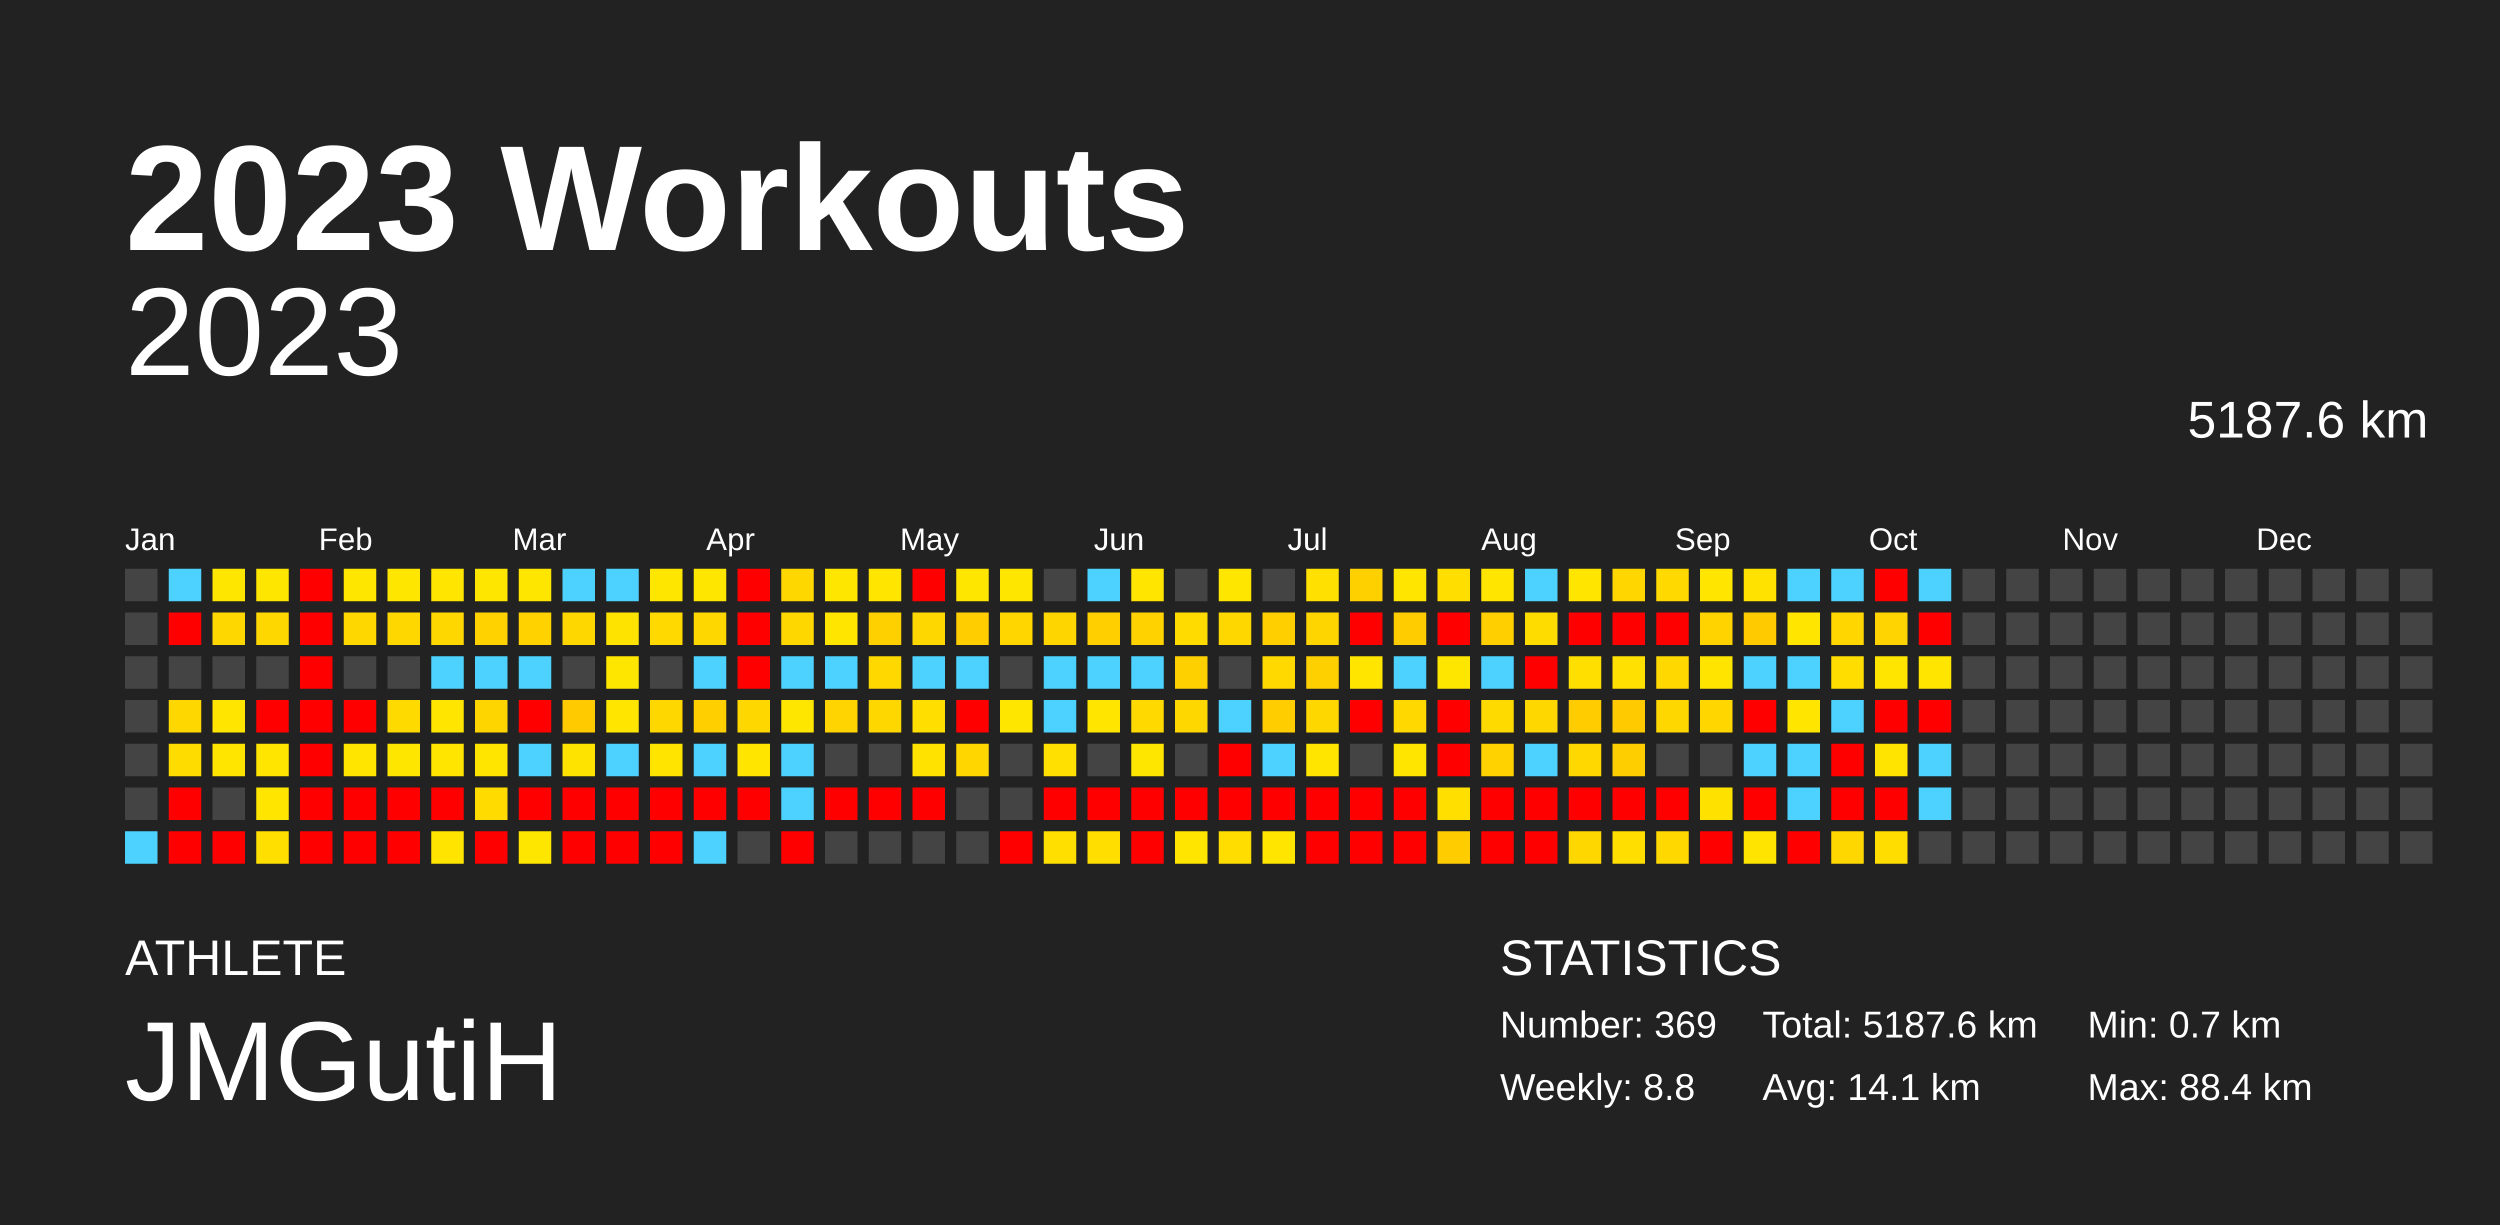
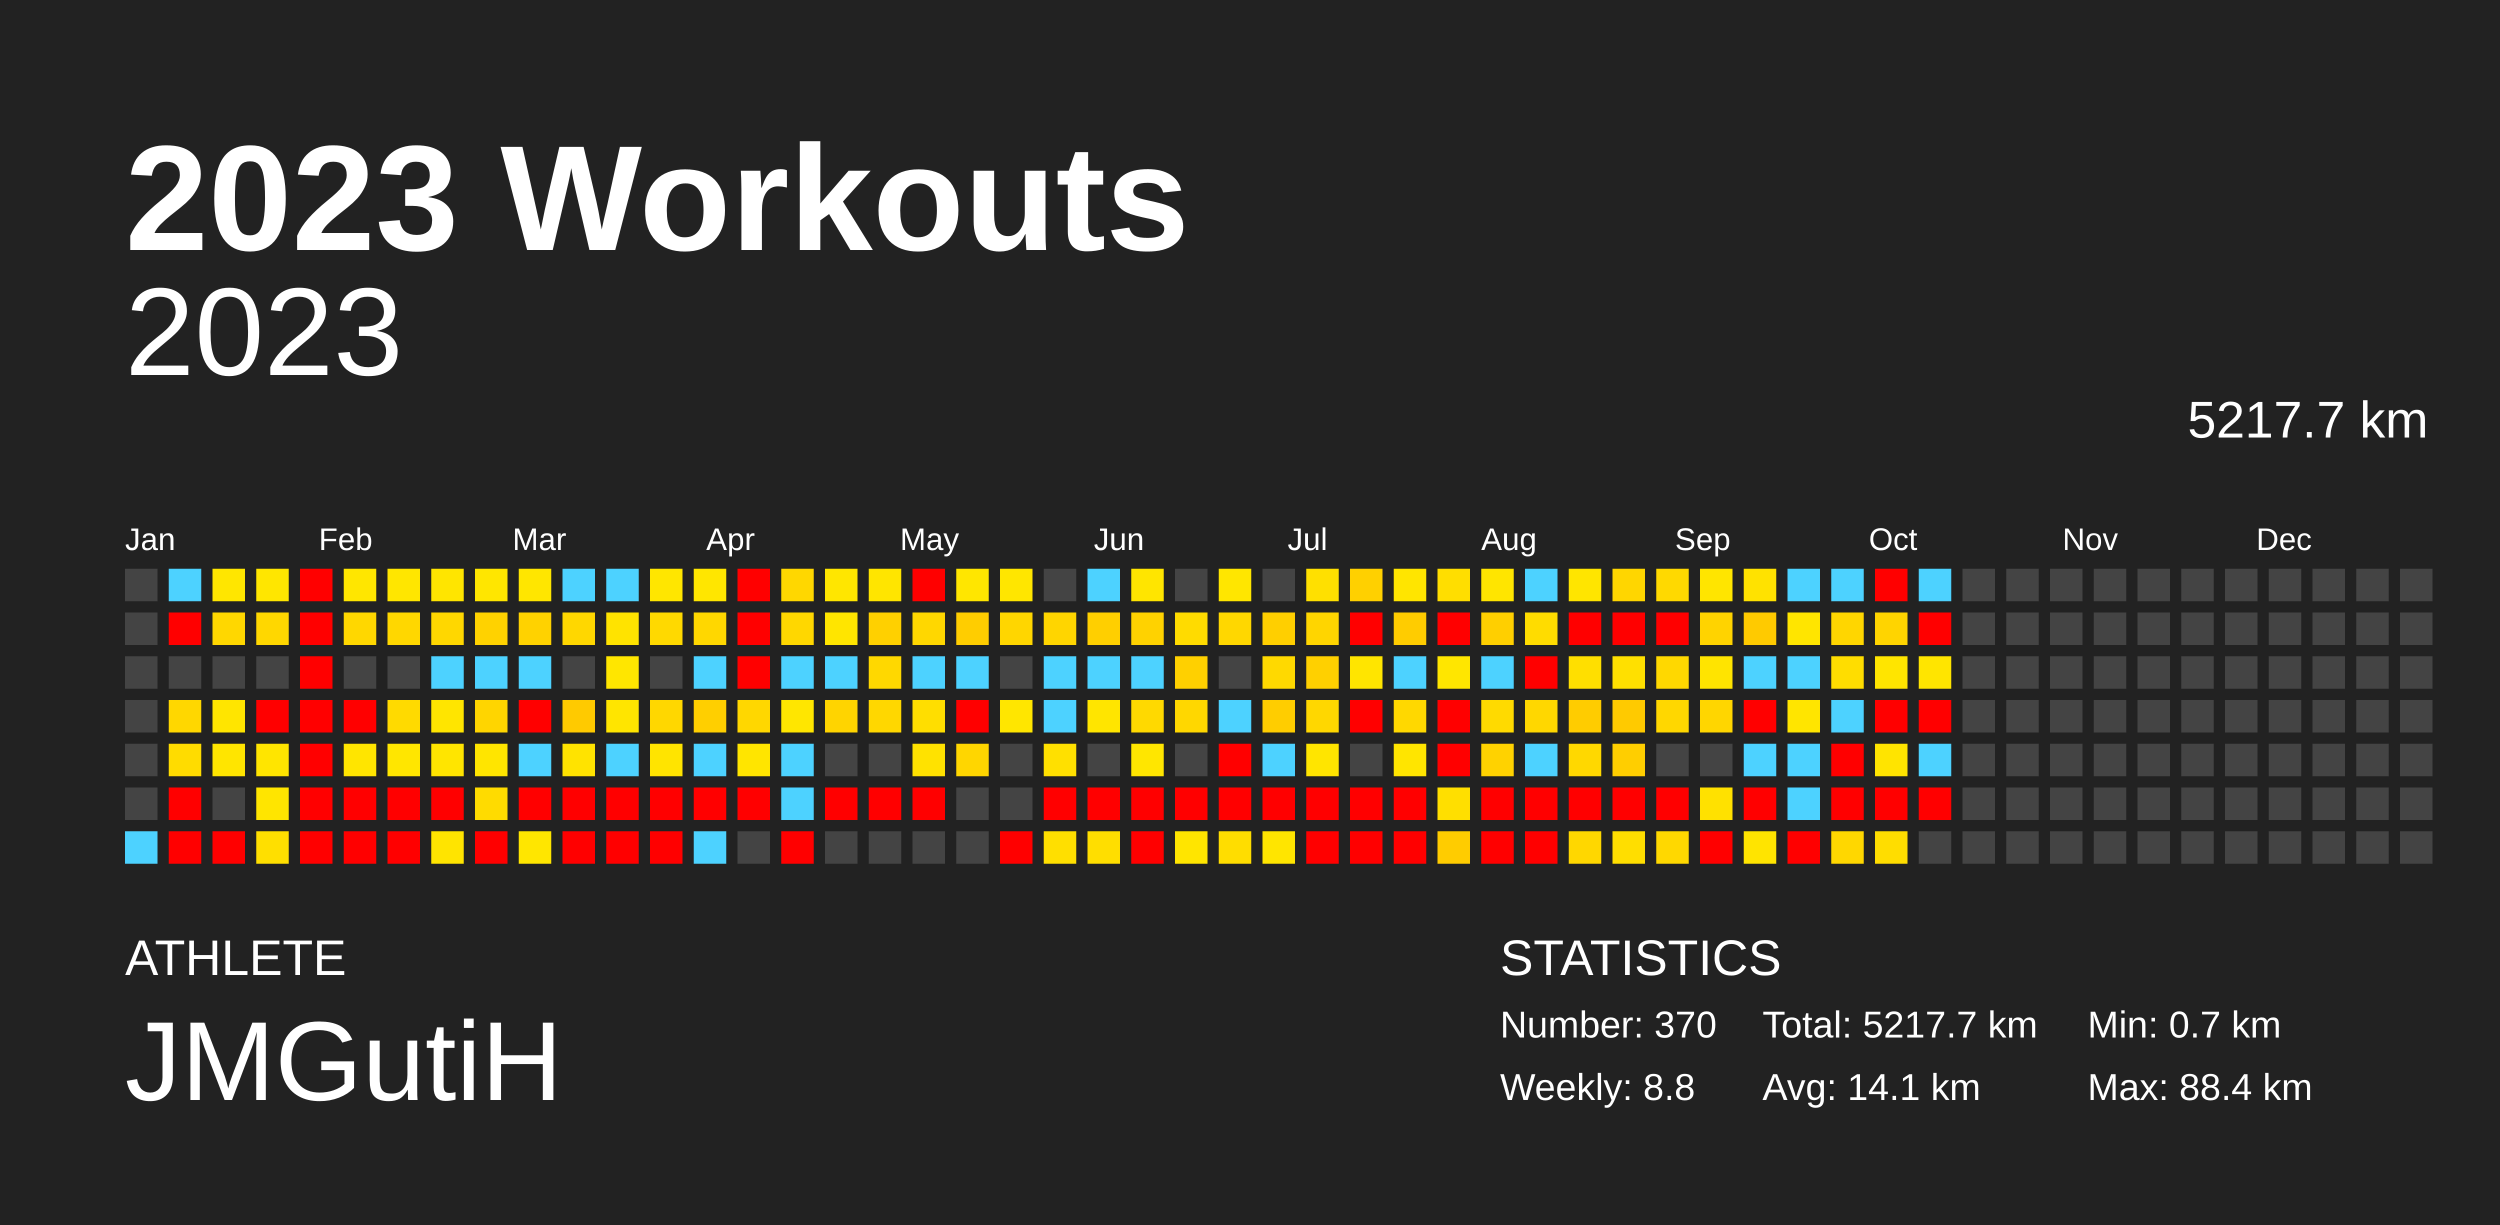
<svg xmlns="http://www.w3.org/2000/svg" baseProfile="full" height="98mm" version="1.1" viewBox="0,0,200,98" width="200mm">
  <defs />
  <rect fill="#222222" height="98" width="200" x="0" y="0" />
  <text fill="#FFFFFF" style="font-size:12px; font-family:Arial; font-weight:bold;" x="10" y="20">2023 Workouts</text>
  <text fill="#FFFFFF" style="font-size:4px; font-family:Arial" x="10" y="78">ATHLETE</text>
  <text fill="#FFFFFF" style="font-size:9px; font-family:Arial" x="10" y="88">JMGutiH</text>
  <text fill="#FFFFFF" style="font-size:4px; font-family:Arial" x="120" y="78">STATISTICS</text>
-   <text fill="#FFFFFF" style="font-size:3px; font-family:Arial" x="120" y="83">Number: 369</text>
+   <text fill="#FFFFFF" style="font-size:3px; font-family:Arial" x="120" y="83">Number: 370</text>
  <text fill="#FFFFFF" style="font-size:3px; font-family:Arial" x="120" y="88">Weekly: 8.8</text>
-   <text fill="#FFFFFF" style="font-size:3px; font-family:Arial" x="141" y="83">Total: 5187.6 km</text>
+   <text fill="#FFFFFF" style="font-size:3px; font-family:Arial" x="141" y="83">Total: 5217.7 km</text>
  <text fill="#FFFFFF" style="font-size:3px; font-family:Arial" x="141" y="88">Avg: 14.1 km</text>
  <text fill="#FFFFFF" style="font-size:3px; font-family:Arial" x="167" y="83">Min: 0.7 km</text>
  <text fill="#FFFFFF" style="font-size:3px; font-family:Arial" x="167" y="88">Max: 88.4 km</text>
  <text alignment-baseline="hanging" fill="#FFFFFF" style="font-size:10.0px; font-family:Arial;" x="10" y="30">2023</text>
-   <text alignment-baseline="hanging" fill="#FFFFFF" style="font-size:4.125px; font-family:Arial;" x="175" y="35">5187.6 km</text>
+   <text alignment-baseline="hanging" fill="#FFFFFF" style="font-size:4.125px; font-family:Arial;" x="175" y="35">5217.7 km</text>
  <text fill="#FFFFFF" style="font-size:2.5px; font-family:Arial" x="10.0" y="44">Jan</text>
  <text fill="#FFFFFF" style="font-size:2.5px; font-family:Arial" x="25.5" y="44">Feb</text>
  <text fill="#FFFFFF" style="font-size:2.5px; font-family:Arial" x="41.0" y="44">Mar</text>
  <text fill="#FFFFFF" style="font-size:2.5px; font-family:Arial" x="56.5" y="44">Apr</text>
  <text fill="#FFFFFF" style="font-size:2.5px; font-family:Arial" x="72.0" y="44">May</text>
  <text fill="#FFFFFF" style="font-size:2.5px; font-family:Arial" x="87.5" y="44">Jun</text>
  <text fill="#FFFFFF" style="font-size:2.5px; font-family:Arial" x="103.0" y="44">Jul</text>
  <text fill="#FFFFFF" style="font-size:2.5px; font-family:Arial" x="118.5" y="44">Aug</text>
  <text fill="#FFFFFF" style="font-size:2.5px; font-family:Arial" x="134.0" y="44">Sep</text>
  <text fill="#FFFFFF" style="font-size:2.5px; font-family:Arial" x="149.5" y="44">Oct</text>
  <text fill="#FFFFFF" style="font-size:2.5px; font-family:Arial" x="165.0" y="44">Nov</text>
  <text fill="#FFFFFF" style="font-size:2.5px; font-family:Arial" x="180.5" y="44">Dec</text>
  <rect fill="#444444" height="2.6" width="2.6" x="10.0" y="45.5" />
  <rect fill="#444444" height="2.6" width="2.6" x="10.0" y="49.0" />
  <rect fill="#444444" height="2.6" width="2.6" x="10.0" y="52.5" />
  <rect fill="#444444" height="2.6" width="2.6" x="10.0" y="56.0" />
  <rect fill="#444444" height="2.6" width="2.6" x="10.0" y="59.5" />
  <rect fill="#444444" height="2.6" width="2.6" x="10.0" y="63.0" />
  <rect fill="#4dd2ff" height="2.6" width="2.6" x="10.0" y="66.5" />
  <rect fill="#4dd2ff" height="2.6" width="2.6" x="13.5" y="45.5" />
  <rect fill="red" height="2.6" width="2.6" x="13.5" y="49.0" />
  <rect fill="#444444" height="2.6" width="2.6" x="13.5" y="52.5" />
  <rect fill="#ffd700" height="2.6" width="2.6" x="13.5" y="56.0" />
  <rect fill="#ffdc00" height="2.6" width="2.6" x="13.5" y="59.5" />
  <rect fill="red" height="2.6" width="2.6" x="13.5" y="63.0" />
  <rect fill="red" height="2.6" width="2.6" x="13.5" y="66.5" />
  <rect fill="#ffe600" height="2.6" width="2.6" x="17.0" y="45.5" />
  <rect fill="#ffd700" height="2.6" width="2.6" x="17.0" y="49.0" />
  <rect fill="#444444" height="2.6" width="2.6" x="17.0" y="52.5" />
  <rect fill="#ffe500" height="2.6" width="2.6" x="17.0" y="56.0" />
  <rect fill="#ffe500" height="2.6" width="2.6" x="17.0" y="59.5" />
  <rect fill="#444444" height="2.6" width="2.6" x="17.0" y="63.0" />
  <rect fill="red" height="2.6" width="2.6" x="17.0" y="66.5" />
  <rect fill="#ffe600" height="2.6" width="2.6" x="20.5" y="45.5" />
  <rect fill="#ffd700" height="2.6" width="2.6" x="20.5" y="49.0" />
  <rect fill="#444444" height="2.6" width="2.6" x="20.5" y="52.5" />
  <rect fill="red" height="2.6" width="2.6" x="20.5" y="56.0" />
  <rect fill="#ffe500" height="2.6" width="2.6" x="20.5" y="59.5" />
  <rect fill="#ffe500" height="2.6" width="2.6" x="20.5" y="63.0" />
  <rect fill="#ffdf00" height="2.6" width="2.6" x="20.5" y="66.5" />
  <rect fill="red" height="2.6" width="2.6" x="24.0" y="45.5" />
  <rect fill="red" height="2.6" width="2.6" x="24.0" y="49.0" />
  <rect fill="red" height="2.6" width="2.6" x="24.0" y="52.5" />
  <rect fill="red" height="2.6" width="2.6" x="24.0" y="56.0" />
  <rect fill="red" height="2.6" width="2.6" x="24.0" y="59.5" />
  <rect fill="red" height="2.6" width="2.6" x="24.0" y="63.0" />
  <rect fill="red" height="2.6" width="2.6" x="24.0" y="66.5" />
  <rect fill="#ffe600" height="2.6" width="2.6" x="27.5" y="45.5" />
  <rect fill="#ffd700" height="2.6" width="2.6" x="27.5" y="49.0" />
  <rect fill="#444444" height="2.6" width="2.6" x="27.5" y="52.5" />
  <rect fill="red" height="2.6" width="2.6" x="27.5" y="56.0" />
  <rect fill="#ffe500" height="2.6" width="2.6" x="27.5" y="59.5" />
  <rect fill="red" height="2.6" width="2.6" x="27.5" y="63.0" />
  <rect fill="red" height="2.6" width="2.6" x="27.5" y="66.5" />
  <rect fill="#ffe600" height="2.6" width="2.6" x="31.0" y="45.5" />
  <rect fill="#ffd700" height="2.6" width="2.6" x="31.0" y="49.0" />
  <rect fill="#444444" height="2.6" width="2.6" x="31.0" y="52.5" />
  <rect fill="#ffda00" height="2.6" width="2.6" x="31.0" y="56.0" />
  <rect fill="#ffe600" height="2.6" width="2.6" x="31.0" y="59.5" />
  <rect fill="red" height="2.6" width="2.6" x="31.0" y="63.0" />
  <rect fill="red" height="2.6" width="2.6" x="31.0" y="66.5" />
  <rect fill="#ffe500" height="2.6" width="2.6" x="34.5" y="45.5" />
  <rect fill="#ffd700" height="2.6" width="2.6" x="34.5" y="49.0" />
  <rect fill="#4dd2ff" height="2.6" width="2.6" x="34.5" y="52.5" />
  <rect fill="#ffe500" height="2.6" width="2.6" x="34.5" y="56.0" />
  <rect fill="#ffe500" height="2.6" width="2.6" x="34.5" y="59.5" />
  <rect fill="red" height="2.6" width="2.6" x="34.5" y="63.0" />
  <rect fill="#ffe400" height="2.6" width="2.6" x="34.5" y="66.5" />
  <rect fill="#ffe600" height="2.6" width="2.6" x="38.0" y="45.5" />
  <rect fill="#ffd200" height="2.6" width="2.6" x="38.0" y="49.0" />
  <rect fill="#4dd2ff" height="2.6" width="2.6" x="38.0" y="52.5" />
  <rect fill="#ffd500" height="2.6" width="2.6" x="38.0" y="56.0" />
  <rect fill="#ffe500" height="2.6" width="2.6" x="38.0" y="59.5" />
  <rect fill="#ffdb00" height="2.6" width="2.6" x="38.0" y="63.0" />
  <rect fill="red" height="2.6" width="2.6" x="38.0" y="66.5" />
  <rect fill="#ffe600" height="2.6" width="2.6" x="41.5" y="45.5" />
  <rect fill="#ffd200" height="2.6" width="2.6" x="41.5" y="49.0" />
  <rect fill="#4dd2ff" height="2.6" width="2.6" x="41.5" y="52.5" />
  <rect fill="red" height="2.6" width="2.6" x="41.5" y="56.0" />
  <rect fill="#4dd2ff" height="2.6" width="2.6" x="41.5" y="59.5" />
  <rect fill="red" height="2.6" width="2.6" x="41.5" y="63.0" />
  <rect fill="#ffe600" height="2.6" width="2.6" x="41.5" y="66.5" />
  <rect fill="#4dd2ff" height="2.6" width="2.6" x="45.0" y="45.5" />
  <rect fill="#ffd700" height="2.6" width="2.6" x="45.0" y="49.0" />
  <rect fill="#444444" height="2.6" width="2.6" x="45.0" y="52.5" />
  <rect fill="#ffca00" height="2.6" width="2.6" x="45.0" y="56.0" />
  <rect fill="#ffe300" height="2.6" width="2.6" x="45.0" y="59.5" />
  <rect fill="red" height="2.6" width="2.6" x="45.0" y="63.0" />
  <rect fill="red" height="2.6" width="2.6" x="45.0" y="66.5" />
  <rect fill="#4dd2ff" height="2.6" width="2.6" x="48.5" y="45.5" />
  <rect fill="#ffe300" height="2.6" width="2.6" x="48.5" y="49.0" />
  <rect fill="#ffe600" height="2.6" width="2.6" x="48.5" y="52.5" />
  <rect fill="#ffe500" height="2.6" width="2.6" x="48.5" y="56.0" />
  <rect fill="#4dd2ff" height="2.6" width="2.6" x="48.5" y="59.5" />
  <rect fill="red" height="2.6" width="2.6" x="48.5" y="63.0" />
  <rect fill="red" height="2.6" width="2.6" x="48.5" y="66.5" />
  <rect fill="#ffe600" height="2.6" width="2.6" x="52.0" y="45.5" />
  <rect fill="#ffd900" height="2.6" width="2.6" x="52.0" y="49.0" />
  <rect fill="#444444" height="2.6" width="2.6" x="52.0" y="52.5" />
  <rect fill="#ffd700" height="2.6" width="2.6" x="52.0" y="56.0" />
  <rect fill="#ffe400" height="2.6" width="2.6" x="52.0" y="59.5" />
  <rect fill="red" height="2.6" width="2.6" x="52.0" y="63.0" />
  <rect fill="red" height="2.6" width="2.6" x="52.0" y="66.5" />
  <rect fill="#ffe600" height="2.6" width="2.6" x="55.5" y="45.5" />
  <rect fill="#ffd700" height="2.6" width="2.6" x="55.5" y="49.0" />
  <rect fill="#4dd2ff" height="2.6" width="2.6" x="55.5" y="52.5" />
  <rect fill="#ffcf00" height="2.6" width="2.6" x="55.5" y="56.0" />
  <rect fill="#4dd2ff" height="2.6" width="2.6" x="55.5" y="59.5" />
  <rect fill="red" height="2.6" width="2.6" x="55.5" y="63.0" />
  <rect fill="#4dd2ff" height="2.6" width="2.6" x="55.5" y="66.5" />
  <rect fill="red" height="2.6" width="2.6" x="59.0" y="45.5" />
  <rect fill="red" height="2.6" width="2.6" x="59.0" y="49.0" />
  <rect fill="red" height="2.6" width="2.6" x="59.0" y="52.5" />
  <rect fill="#ffd700" height="2.6" width="2.6" x="59.0" y="56.0" />
  <rect fill="#ffe500" height="2.6" width="2.6" x="59.0" y="59.5" />
  <rect fill="red" height="2.6" width="2.6" x="59.0" y="63.0" />
  <rect fill="#444444" height="2.6" width="2.6" x="59.0" y="66.5" />
  <rect fill="#ffd700" height="2.6" width="2.6" x="62.5" y="45.5" />
  <rect fill="#ffd700" height="2.6" width="2.6" x="62.5" y="49.0" />
  <rect fill="#4dd2ff" height="2.6" width="2.6" x="62.5" y="52.5" />
  <rect fill="#ffe600" height="2.6" width="2.6" x="62.5" y="56.0" />
  <rect fill="#4dd2ff" height="2.6" width="2.6" x="62.5" y="59.5" />
  <rect fill="#4dd2ff" height="2.6" width="2.6" x="62.5" y="63.0" />
  <rect fill="red" height="2.6" width="2.6" x="62.5" y="66.5" />
  <rect fill="#ffe600" height="2.6" width="2.6" x="66.0" y="45.5" />
  <rect fill="#ffe500" height="2.6" width="2.6" x="66.0" y="49.0" />
  <rect fill="#4dd2ff" height="2.6" width="2.6" x="66.0" y="52.5" />
  <rect fill="#ffd400" height="2.6" width="2.6" x="66.0" y="56.0" />
  <rect fill="#444444" height="2.6" width="2.6" x="66.0" y="59.5" />
  <rect fill="red" height="2.6" width="2.6" x="66.0" y="63.0" />
  <rect fill="#444444" height="2.6" width="2.6" x="66.0" y="66.5" />
  <rect fill="#ffe500" height="2.6" width="2.6" x="69.5" y="45.5" />
  <rect fill="#ffd000" height="2.6" width="2.6" x="69.5" y="49.0" />
  <rect fill="#ffd800" height="2.6" width="2.6" x="69.5" y="52.5" />
  <rect fill="#ffd700" height="2.6" width="2.6" x="69.5" y="56.0" />
  <rect fill="#444444" height="2.6" width="2.6" x="69.5" y="59.5" />
  <rect fill="red" height="2.6" width="2.6" x="69.5" y="63.0" />
  <rect fill="#444444" height="2.6" width="2.6" x="69.5" y="66.5" />
  <rect fill="red" height="2.6" width="2.6" x="73.0" y="45.5" />
  <rect fill="#ffd700" height="2.6" width="2.6" x="73.0" y="49.0" />
  <rect fill="#4dd2ff" height="2.6" width="2.6" x="73.0" y="52.5" />
  <rect fill="#ffde00" height="2.6" width="2.6" x="73.0" y="56.0" />
  <rect fill="#ffe200" height="2.6" width="2.6" x="73.0" y="59.5" />
  <rect fill="red" height="2.6" width="2.6" x="73.0" y="63.0" />
  <rect fill="#444444" height="2.6" width="2.6" x="73.0" y="66.5" />
  <rect fill="#ffe600" height="2.6" width="2.6" x="76.5" y="45.5" />
  <rect fill="#ffcd00" height="2.6" width="2.6" x="76.5" y="49.0" />
  <rect fill="#4dd2ff" height="2.6" width="2.6" x="76.5" y="52.5" />
  <rect fill="red" height="2.6" width="2.6" x="76.5" y="56.0" />
  <rect fill="#ffd600" height="2.6" width="2.6" x="76.5" y="59.5" />
  <rect fill="#444444" height="2.6" width="2.6" x="76.5" y="63.0" />
  <rect fill="#444444" height="2.6" width="2.6" x="76.5" y="66.5" />
  <rect fill="#ffe600" height="2.6" width="2.6" x="80.0" y="45.5" />
  <rect fill="#ffd600" height="2.6" width="2.6" x="80.0" y="49.0" />
  <rect fill="#444444" height="2.6" width="2.6" x="80.0" y="52.5" />
  <rect fill="#ffe600" height="2.6" width="2.6" x="80.0" y="56.0" />
  <rect fill="#444444" height="2.6" width="2.6" x="80.0" y="59.5" />
  <rect fill="#444444" height="2.6" width="2.6" x="80.0" y="63.0" />
  <rect fill="red" height="2.6" width="2.6" x="80.0" y="66.5" />
  <rect fill="#444444" height="2.6" width="2.6" x="83.5" y="45.5" />
  <rect fill="#ffd500" height="2.6" width="2.6" x="83.5" y="49.0" />
  <rect fill="#4dd2ff" height="2.6" width="2.6" x="83.5" y="52.5" />
  <rect fill="#4dd2ff" height="2.6" width="2.6" x="83.5" y="56.0" />
  <rect fill="#ffe000" height="2.6" width="2.6" x="83.5" y="59.5" />
  <rect fill="red" height="2.6" width="2.6" x="83.5" y="63.0" />
  <rect fill="#ffdf00" height="2.6" width="2.6" x="83.5" y="66.5" />
  <rect fill="#4dd2ff" height="2.6" width="2.6" x="87.0" y="45.5" />
  <rect fill="#ffcf00" height="2.6" width="2.6" x="87.0" y="49.0" />
  <rect fill="#4dd2ff" height="2.6" width="2.6" x="87.0" y="52.5" />
  <rect fill="#ffe500" height="2.6" width="2.6" x="87.0" y="56.0" />
  <rect fill="#444444" height="2.6" width="2.6" x="87.0" y="59.5" />
  <rect fill="red" height="2.6" width="2.6" x="87.0" y="63.0" />
  <rect fill="#ffde00" height="2.6" width="2.6" x="87.0" y="66.5" />
  <rect fill="#ffe500" height="2.6" width="2.6" x="90.5" y="45.5" />
  <rect fill="#ffd200" height="2.6" width="2.6" x="90.5" y="49.0" />
  <rect fill="#4dd2ff" height="2.6" width="2.6" x="90.5" y="52.5" />
  <rect fill="#ffd900" height="2.6" width="2.6" x="90.5" y="56.0" />
  <rect fill="#ffe600" height="2.6" width="2.6" x="90.5" y="59.5" />
  <rect fill="red" height="2.6" width="2.6" x="90.5" y="63.0" />
  <rect fill="red" height="2.6" width="2.6" x="90.5" y="66.5" />
  <rect fill="#444444" height="2.6" width="2.6" x="94.0" y="45.5" />
  <rect fill="#ffdb00" height="2.6" width="2.6" x="94.0" y="49.0" />
  <rect fill="#ffd000" height="2.6" width="2.6" x="94.0" y="52.5" />
  <rect fill="#ffd700" height="2.6" width="2.6" x="94.0" y="56.0" />
  <rect fill="#444444" height="2.6" width="2.6" x="94.0" y="59.5" />
  <rect fill="red" height="2.6" width="2.6" x="94.0" y="63.0" />
  <rect fill="#ffe500" height="2.6" width="2.6" x="94.0" y="66.5" />
  <rect fill="#ffe600" height="2.6" width="2.6" x="97.5" y="45.5" />
  <rect fill="#ffd700" height="2.6" width="2.6" x="97.5" y="49.0" />
  <rect fill="#444444" height="2.6" width="2.6" x="97.5" y="52.5" />
  <rect fill="#4dd2ff" height="2.6" width="2.6" x="97.5" y="56.0" />
  <rect fill="red" height="2.6" width="2.6" x="97.5" y="59.5" />
  <rect fill="red" height="2.6" width="2.6" x="97.5" y="63.0" />
  <rect fill="#ffdd00" height="2.6" width="2.6" x="97.5" y="66.5" />
  <rect fill="#444444" height="2.6" width="2.6" x="101.0" y="45.5" />
  <rect fill="#ffcf00" height="2.6" width="2.6" x="101.0" y="49.0" />
  <rect fill="#ffd900" height="2.6" width="2.6" x="101.0" y="52.5" />
  <rect fill="#ffcd00" height="2.6" width="2.6" x="101.0" y="56.0" />
  <rect fill="#4dd2ff" height="2.6" width="2.6" x="101.0" y="59.5" />
  <rect fill="red" height="2.6" width="2.6" x="101.0" y="63.0" />
  <rect fill="#ffe500" height="2.6" width="2.6" x="101.0" y="66.5" />
  <rect fill="#ffe000" height="2.6" width="2.6" x="104.5" y="45.5" />
  <rect fill="#ffd500" height="2.6" width="2.6" x="104.5" y="49.0" />
  <rect fill="#ffd000" height="2.6" width="2.6" x="104.5" y="52.5" />
  <rect fill="#ffd700" height="2.6" width="2.6" x="104.5" y="56.0" />
  <rect fill="#ffe500" height="2.6" width="2.6" x="104.5" y="59.5" />
  <rect fill="red" height="2.6" width="2.6" x="104.5" y="63.0" />
  <rect fill="red" height="2.6" width="2.6" x="104.5" y="66.5" />
  <rect fill="#ffd000" height="2.6" width="2.6" x="108.0" y="45.5" />
  <rect fill="red" height="2.6" width="2.6" x="108.0" y="49.0" />
  <rect fill="#ffe500" height="2.6" width="2.6" x="108.0" y="52.5" />
  <rect fill="red" height="2.6" width="2.6" x="108.0" y="56.0" />
  <rect fill="#444444" height="2.6" width="2.6" x="108.0" y="59.5" />
  <rect fill="red" height="2.6" width="2.6" x="108.0" y="63.0" />
  <rect fill="red" height="2.6" width="2.6" x="108.0" y="66.5" />
  <rect fill="#ffe500" height="2.6" width="2.6" x="111.5" y="45.5" />
  <rect fill="#ffcc00" height="2.6" width="2.6" x="111.5" y="49.0" />
  <rect fill="#4dd2ff" height="2.6" width="2.6" x="111.5" y="52.5" />
  <rect fill="#ffd800" height="2.6" width="2.6" x="111.5" y="56.0" />
  <rect fill="#ffe500" height="2.6" width="2.6" x="111.5" y="59.5" />
  <rect fill="red" height="2.6" width="2.6" x="111.5" y="63.0" />
  <rect fill="red" height="2.6" width="2.6" x="111.5" y="66.5" />
  <rect fill="#ffde00" height="2.6" width="2.6" x="115.0" y="45.5" />
  <rect fill="red" height="2.6" width="2.6" x="115.0" y="49.0" />
  <rect fill="#ffe600" height="2.6" width="2.6" x="115.0" y="52.5" />
  <rect fill="red" height="2.6" width="2.6" x="115.0" y="56.0" />
  <rect fill="red" height="2.6" width="2.6" x="115.0" y="59.5" />
  <rect fill="#ffdf00" height="2.6" width="2.6" x="115.0" y="63.0" />
  <rect fill="#ffcc00" height="2.6" width="2.6" x="115.0" y="66.5" />
  <rect fill="#ffe500" height="2.6" width="2.6" x="118.5" y="45.5" />
  <rect fill="#ffcf00" height="2.6" width="2.6" x="118.5" y="49.0" />
  <rect fill="#4dd2ff" height="2.6" width="2.6" x="118.5" y="52.5" />
  <rect fill="#ffda00" height="2.6" width="2.6" x="118.5" y="56.0" />
  <rect fill="#ffd200" height="2.6" width="2.6" x="118.5" y="59.5" />
  <rect fill="red" height="2.6" width="2.6" x="118.5" y="63.0" />
  <rect fill="red" height="2.6" width="2.6" x="118.5" y="66.5" />
  <rect fill="#4dd2ff" height="2.6" width="2.6" x="122.0" y="45.5" />
  <rect fill="#ffdc00" height="2.6" width="2.6" x="122.0" y="49.0" />
  <rect fill="red" height="2.6" width="2.6" x="122.0" y="52.5" />
  <rect fill="#ffd700" height="2.6" width="2.6" x="122.0" y="56.0" />
  <rect fill="#4dd2ff" height="2.6" width="2.6" x="122.0" y="59.5" />
  <rect fill="red" height="2.6" width="2.6" x="122.0" y="63.0" />
  <rect fill="red" height="2.6" width="2.6" x="122.0" y="66.5" />
  <rect fill="#ffe500" height="2.6" width="2.6" x="125.5" y="45.5" />
  <rect fill="red" height="2.6" width="2.6" x="125.5" y="49.0" />
  <rect fill="#ffdf00" height="2.6" width="2.6" x="125.5" y="52.5" />
  <rect fill="#ffcc00" height="2.6" width="2.6" x="125.5" y="56.0" />
  <rect fill="#ffd800" height="2.6" width="2.6" x="125.5" y="59.5" />
  <rect fill="red" height="2.6" width="2.6" x="125.5" y="63.0" />
  <rect fill="#ffd700" height="2.6" width="2.6" x="125.5" y="66.5" />
  <rect fill="#ffd600" height="2.6" width="2.6" x="129.0" y="45.5" />
  <rect fill="red" height="2.6" width="2.6" x="129.0" y="49.0" />
  <rect fill="#ffe000" height="2.6" width="2.6" x="129.0" y="52.5" />
  <rect fill="#ffca00" height="2.6" width="2.6" x="129.0" y="56.0" />
  <rect fill="#ffce00" height="2.6" width="2.6" x="129.0" y="59.5" />
  <rect fill="red" height="2.6" width="2.6" x="129.0" y="63.0" />
  <rect fill="#ffde00" height="2.6" width="2.6" x="129.0" y="66.5" />
  <rect fill="#ffd900" height="2.6" width="2.6" x="132.5" y="45.5" />
  <rect fill="red" height="2.6" width="2.6" x="132.5" y="49.0" />
  <rect fill="#ffd800" height="2.6" width="2.6" x="132.5" y="52.5" />
  <rect fill="#ffd700" height="2.6" width="2.6" x="132.5" y="56.0" />
  <rect fill="#444444" height="2.6" width="2.6" x="132.5" y="59.5" />
  <rect fill="red" height="2.6" width="2.6" x="132.5" y="63.0" />
  <rect fill="#ffd800" height="2.6" width="2.6" x="132.5" y="66.5" />
  <rect fill="#ffe500" height="2.6" width="2.6" x="136.0" y="45.5" />
  <rect fill="#ffd300" height="2.6" width="2.6" x="136.0" y="49.0" />
  <rect fill="#ffe400" height="2.6" width="2.6" x="136.0" y="52.5" />
  <rect fill="#ffd600" height="2.6" width="2.6" x="136.0" y="56.0" />
  <rect fill="#444444" height="2.6" width="2.6" x="136.0" y="59.5" />
  <rect fill="#ffe100" height="2.6" width="2.6" x="136.0" y="63.0" />
  <rect fill="red" height="2.6" width="2.6" x="136.0" y="66.5" />
  <rect fill="#ffe200" height="2.6" width="2.6" x="139.5" y="45.5" />
  <rect fill="#ffca00" height="2.6" width="2.6" x="139.5" y="49.0" />
  <rect fill="#4dd2ff" height="2.6" width="2.6" x="139.5" y="52.5" />
  <rect fill="red" height="2.6" width="2.6" x="139.5" y="56.0" />
  <rect fill="#4dd2ff" height="2.6" width="2.6" x="139.5" y="59.5" />
  <rect fill="red" height="2.6" width="2.6" x="139.5" y="63.0" />
  <rect fill="#ffe400" height="2.6" width="2.6" x="139.5" y="66.5" />
  <rect fill="#4dd2ff" height="2.6" width="2.6" x="143.0" y="45.5" />
  <rect fill="#ffe500" height="2.6" width="2.6" x="143.0" y="49.0" />
  <rect fill="#4dd2ff" height="2.6" width="2.6" x="143.0" y="52.5" />
  <rect fill="#ffe500" height="2.6" width="2.6" x="143.0" y="56.0" />
  <rect fill="#4dd2ff" height="2.6" width="2.6" x="143.0" y="59.5" />
  <rect fill="#4dd2ff" height="2.6" width="2.6" x="143.0" y="63.0" />
  <rect fill="red" height="2.6" width="2.6" x="143.0" y="66.5" />
  <rect fill="#4dd2ff" height="2.6" width="2.6" x="146.5" y="45.5" />
  <rect fill="#ffd600" height="2.6" width="2.6" x="146.5" y="49.0" />
  <rect fill="#ffdd00" height="2.6" width="2.6" x="146.5" y="52.5" />
  <rect fill="#4dd2ff" height="2.6" width="2.6" x="146.5" y="56.0" />
  <rect fill="red" height="2.6" width="2.6" x="146.5" y="59.5" />
  <rect fill="red" height="2.6" width="2.6" x="146.5" y="63.0" />
  <rect fill="#ffd700" height="2.6" width="2.6" x="146.5" y="66.5" />
  <rect fill="red" height="2.6" width="2.6" x="150.0" y="45.5" />
  <rect fill="#ffd400" height="2.6" width="2.6" x="150.0" y="49.0" />
  <rect fill="#ffe500" height="2.6" width="2.6" x="150.0" y="52.5" />
  <rect fill="red" height="2.6" width="2.6" x="150.0" y="56.0" />
  <rect fill="#ffe400" height="2.6" width="2.6" x="150.0" y="59.5" />
  <rect fill="red" height="2.6" width="2.6" x="150.0" y="63.0" />
  <rect fill="#ffdd00" height="2.6" width="2.6" x="150.0" y="66.5" />
  <rect fill="#4dd2ff" height="2.6" width="2.6" x="153.5" y="45.5" />
  <rect fill="red" height="2.6" width="2.6" x="153.5" y="49.0" />
  <rect fill="#ffe500" height="2.6" width="2.6" x="153.5" y="52.5" />
  <rect fill="red" height="2.6" width="2.6" x="153.5" y="56.0" />
  <rect fill="#4dd2ff" height="2.6" width="2.6" x="153.5" y="59.5" />
-   <rect fill="#4dd2ff" height="2.6" width="2.6" x="153.5" y="63.0" />
+   <rect fill="red" height="2.6" width="2.6" x="153.5" y="63.0" />
  <rect fill="#444444" height="2.6" width="2.6" x="153.5" y="66.5" />
  <rect fill="#444444" height="2.6" width="2.6" x="157.0" y="45.5" />
  <rect fill="#444444" height="2.6" width="2.6" x="157.0" y="49.0" />
  <rect fill="#444444" height="2.6" width="2.6" x="157.0" y="52.5" />
  <rect fill="#444444" height="2.6" width="2.6" x="157.0" y="56.0" />
  <rect fill="#444444" height="2.6" width="2.6" x="157.0" y="59.5" />
  <rect fill="#444444" height="2.6" width="2.6" x="157.0" y="63.0" />
  <rect fill="#444444" height="2.6" width="2.6" x="157.0" y="66.5" />
  <rect fill="#444444" height="2.6" width="2.6" x="160.5" y="45.5" />
  <rect fill="#444444" height="2.6" width="2.6" x="160.5" y="49.0" />
  <rect fill="#444444" height="2.6" width="2.6" x="160.5" y="52.5" />
  <rect fill="#444444" height="2.6" width="2.6" x="160.5" y="56.0" />
  <rect fill="#444444" height="2.6" width="2.6" x="160.5" y="59.5" />
  <rect fill="#444444" height="2.6" width="2.6" x="160.5" y="63.0" />
  <rect fill="#444444" height="2.6" width="2.6" x="160.5" y="66.5" />
  <rect fill="#444444" height="2.6" width="2.6" x="164.0" y="45.5" />
  <rect fill="#444444" height="2.6" width="2.6" x="164.0" y="49.0" />
  <rect fill="#444444" height="2.6" width="2.6" x="164.0" y="52.5" />
  <rect fill="#444444" height="2.6" width="2.6" x="164.0" y="56.0" />
  <rect fill="#444444" height="2.6" width="2.6" x="164.0" y="59.5" />
  <rect fill="#444444" height="2.6" width="2.6" x="164.0" y="63.0" />
  <rect fill="#444444" height="2.6" width="2.6" x="164.0" y="66.5" />
  <rect fill="#444444" height="2.6" width="2.6" x="167.5" y="45.5" />
  <rect fill="#444444" height="2.6" width="2.6" x="167.5" y="49.0" />
  <rect fill="#444444" height="2.6" width="2.6" x="167.5" y="52.5" />
  <rect fill="#444444" height="2.6" width="2.6" x="167.5" y="56.0" />
  <rect fill="#444444" height="2.6" width="2.6" x="167.5" y="59.5" />
  <rect fill="#444444" height="2.6" width="2.6" x="167.5" y="63.0" />
  <rect fill="#444444" height="2.6" width="2.6" x="167.5" y="66.5" />
  <rect fill="#444444" height="2.6" width="2.6" x="171.0" y="45.5" />
  <rect fill="#444444" height="2.6" width="2.6" x="171.0" y="49.0" />
  <rect fill="#444444" height="2.6" width="2.6" x="171.0" y="52.5" />
  <rect fill="#444444" height="2.6" width="2.6" x="171.0" y="56.0" />
  <rect fill="#444444" height="2.6" width="2.6" x="171.0" y="59.5" />
  <rect fill="#444444" height="2.6" width="2.6" x="171.0" y="63.0" />
  <rect fill="#444444" height="2.6" width="2.6" x="171.0" y="66.5" />
  <rect fill="#444444" height="2.6" width="2.6" x="174.5" y="45.5" />
  <rect fill="#444444" height="2.6" width="2.6" x="174.5" y="49.0" />
  <rect fill="#444444" height="2.6" width="2.6" x="174.5" y="52.5" />
  <rect fill="#444444" height="2.6" width="2.6" x="174.5" y="56.0" />
  <rect fill="#444444" height="2.6" width="2.6" x="174.5" y="59.5" />
  <rect fill="#444444" height="2.6" width="2.6" x="174.5" y="63.0" />
  <rect fill="#444444" height="2.6" width="2.6" x="174.5" y="66.5" />
  <rect fill="#444444" height="2.6" width="2.6" x="178.0" y="45.5" />
  <rect fill="#444444" height="2.6" width="2.6" x="178.0" y="49.0" />
  <rect fill="#444444" height="2.6" width="2.6" x="178.0" y="52.5" />
  <rect fill="#444444" height="2.6" width="2.6" x="178.0" y="56.0" />
  <rect fill="#444444" height="2.6" width="2.6" x="178.0" y="59.5" />
  <rect fill="#444444" height="2.6" width="2.6" x="178.0" y="63.0" />
  <rect fill="#444444" height="2.6" width="2.6" x="178.0" y="66.5" />
  <rect fill="#444444" height="2.6" width="2.6" x="181.5" y="45.5" />
  <rect fill="#444444" height="2.6" width="2.6" x="181.5" y="49.0" />
  <rect fill="#444444" height="2.6" width="2.6" x="181.5" y="52.5" />
  <rect fill="#444444" height="2.6" width="2.6" x="181.5" y="56.0" />
  <rect fill="#444444" height="2.6" width="2.6" x="181.5" y="59.5" />
  <rect fill="#444444" height="2.6" width="2.6" x="181.5" y="63.0" />
  <rect fill="#444444" height="2.6" width="2.6" x="181.5" y="66.5" />
  <rect fill="#444444" height="2.6" width="2.6" x="185.0" y="45.5" />
  <rect fill="#444444" height="2.6" width="2.6" x="185.0" y="49.0" />
  <rect fill="#444444" height="2.6" width="2.6" x="185.0" y="52.5" />
  <rect fill="#444444" height="2.6" width="2.6" x="185.0" y="56.0" />
  <rect fill="#444444" height="2.6" width="2.6" x="185.0" y="59.5" />
  <rect fill="#444444" height="2.6" width="2.6" x="185.0" y="63.0" />
  <rect fill="#444444" height="2.6" width="2.6" x="185.0" y="66.5" />
  <rect fill="#444444" height="2.6" width="2.6" x="188.5" y="45.5" />
  <rect fill="#444444" height="2.6" width="2.6" x="188.5" y="49.0" />
  <rect fill="#444444" height="2.6" width="2.6" x="188.5" y="52.5" />
  <rect fill="#444444" height="2.6" width="2.6" x="188.5" y="56.0" />
  <rect fill="#444444" height="2.6" width="2.6" x="188.5" y="59.5" />
  <rect fill="#444444" height="2.6" width="2.6" x="188.5" y="63.0" />
  <rect fill="#444444" height="2.6" width="2.6" x="188.5" y="66.5" />
  <rect fill="#444444" height="2.6" width="2.6" x="192.0" y="45.5" />
  <rect fill="#444444" height="2.6" width="2.6" x="192.0" y="49.0" />
  <rect fill="#444444" height="2.6" width="2.6" x="192.0" y="52.5" />
  <rect fill="#444444" height="2.6" width="2.6" x="192.0" y="56.0" />
  <rect fill="#444444" height="2.6" width="2.6" x="192.0" y="59.5" />
  <rect fill="#444444" height="2.6" width="2.6" x="192.0" y="63.0" />
  <rect fill="#444444" height="2.6" width="2.6" x="192.0" y="66.5" />
</svg>
